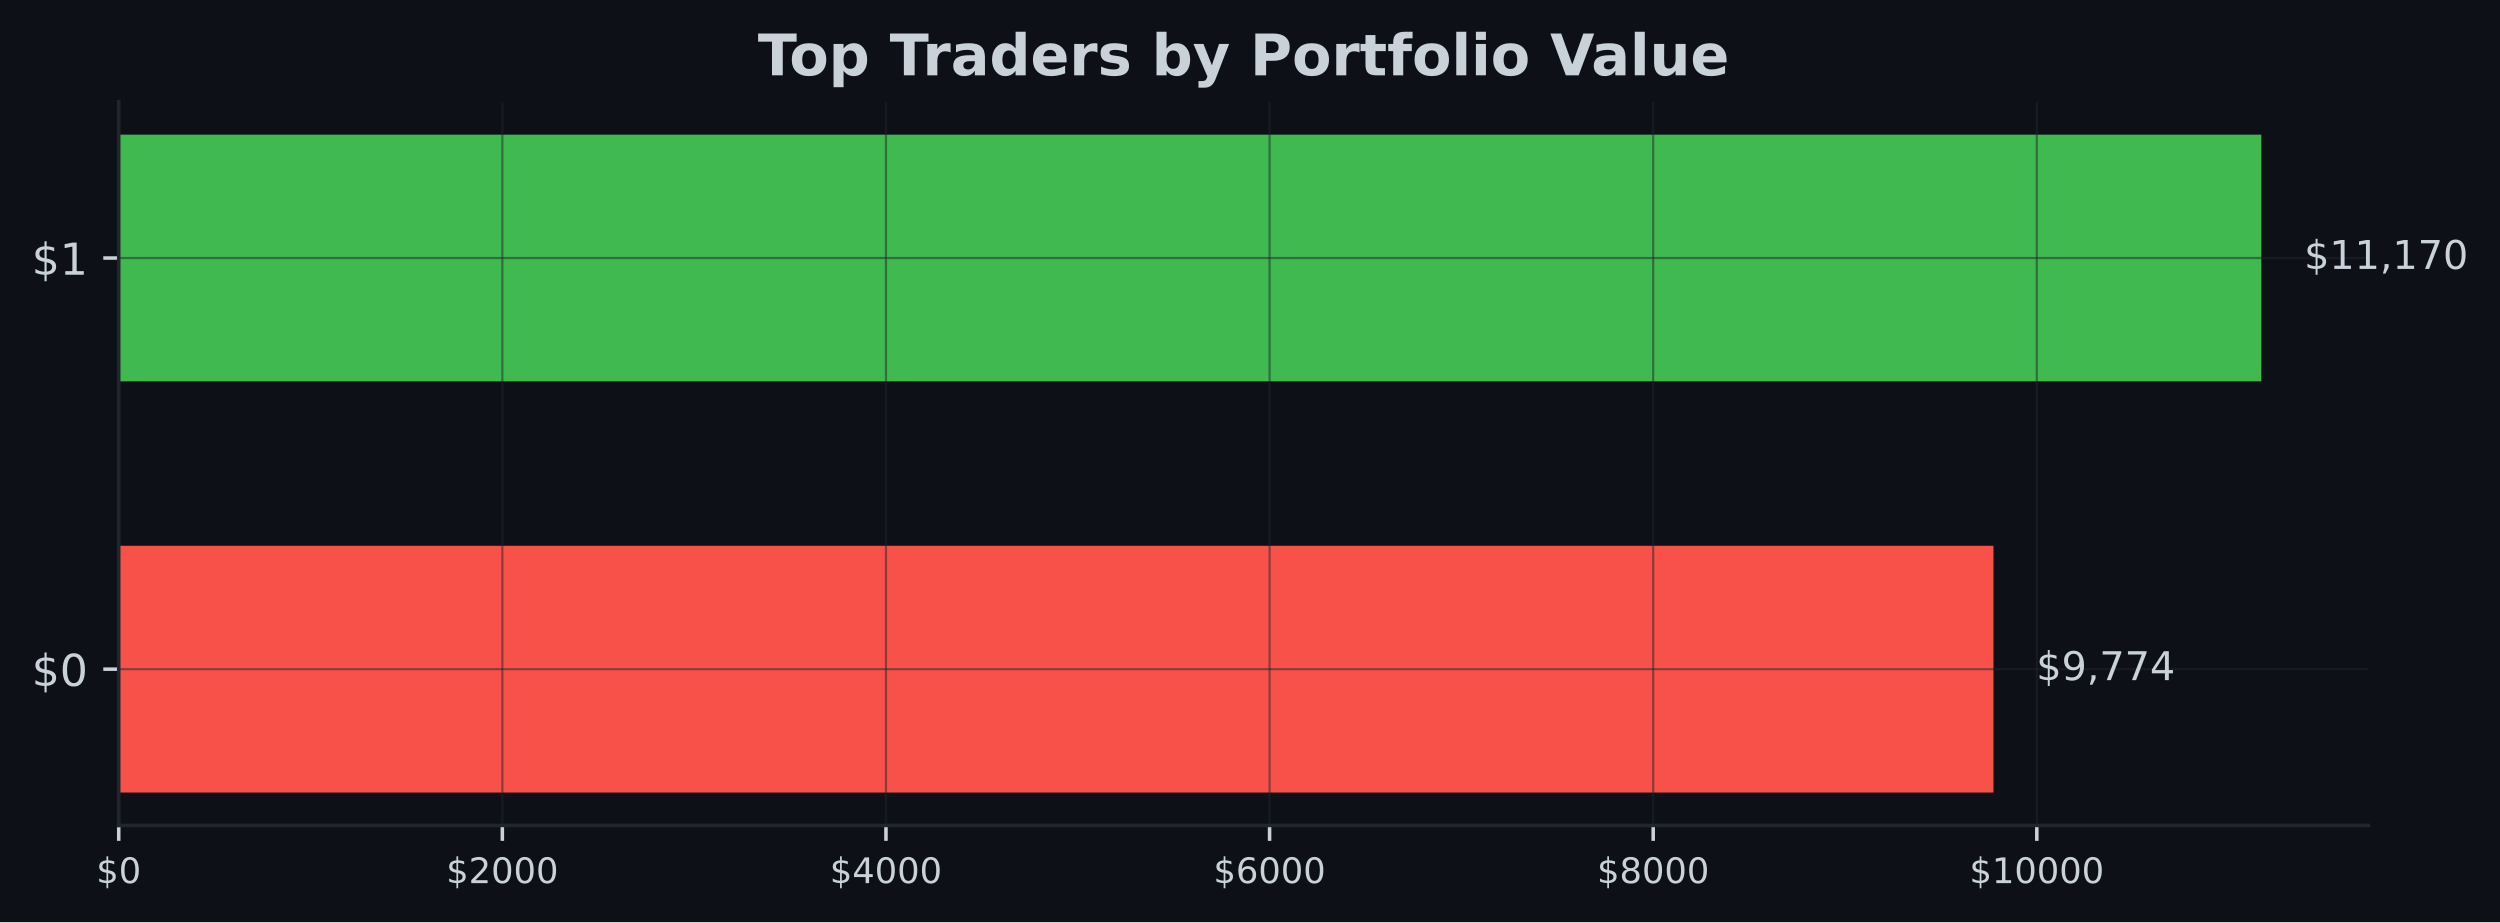
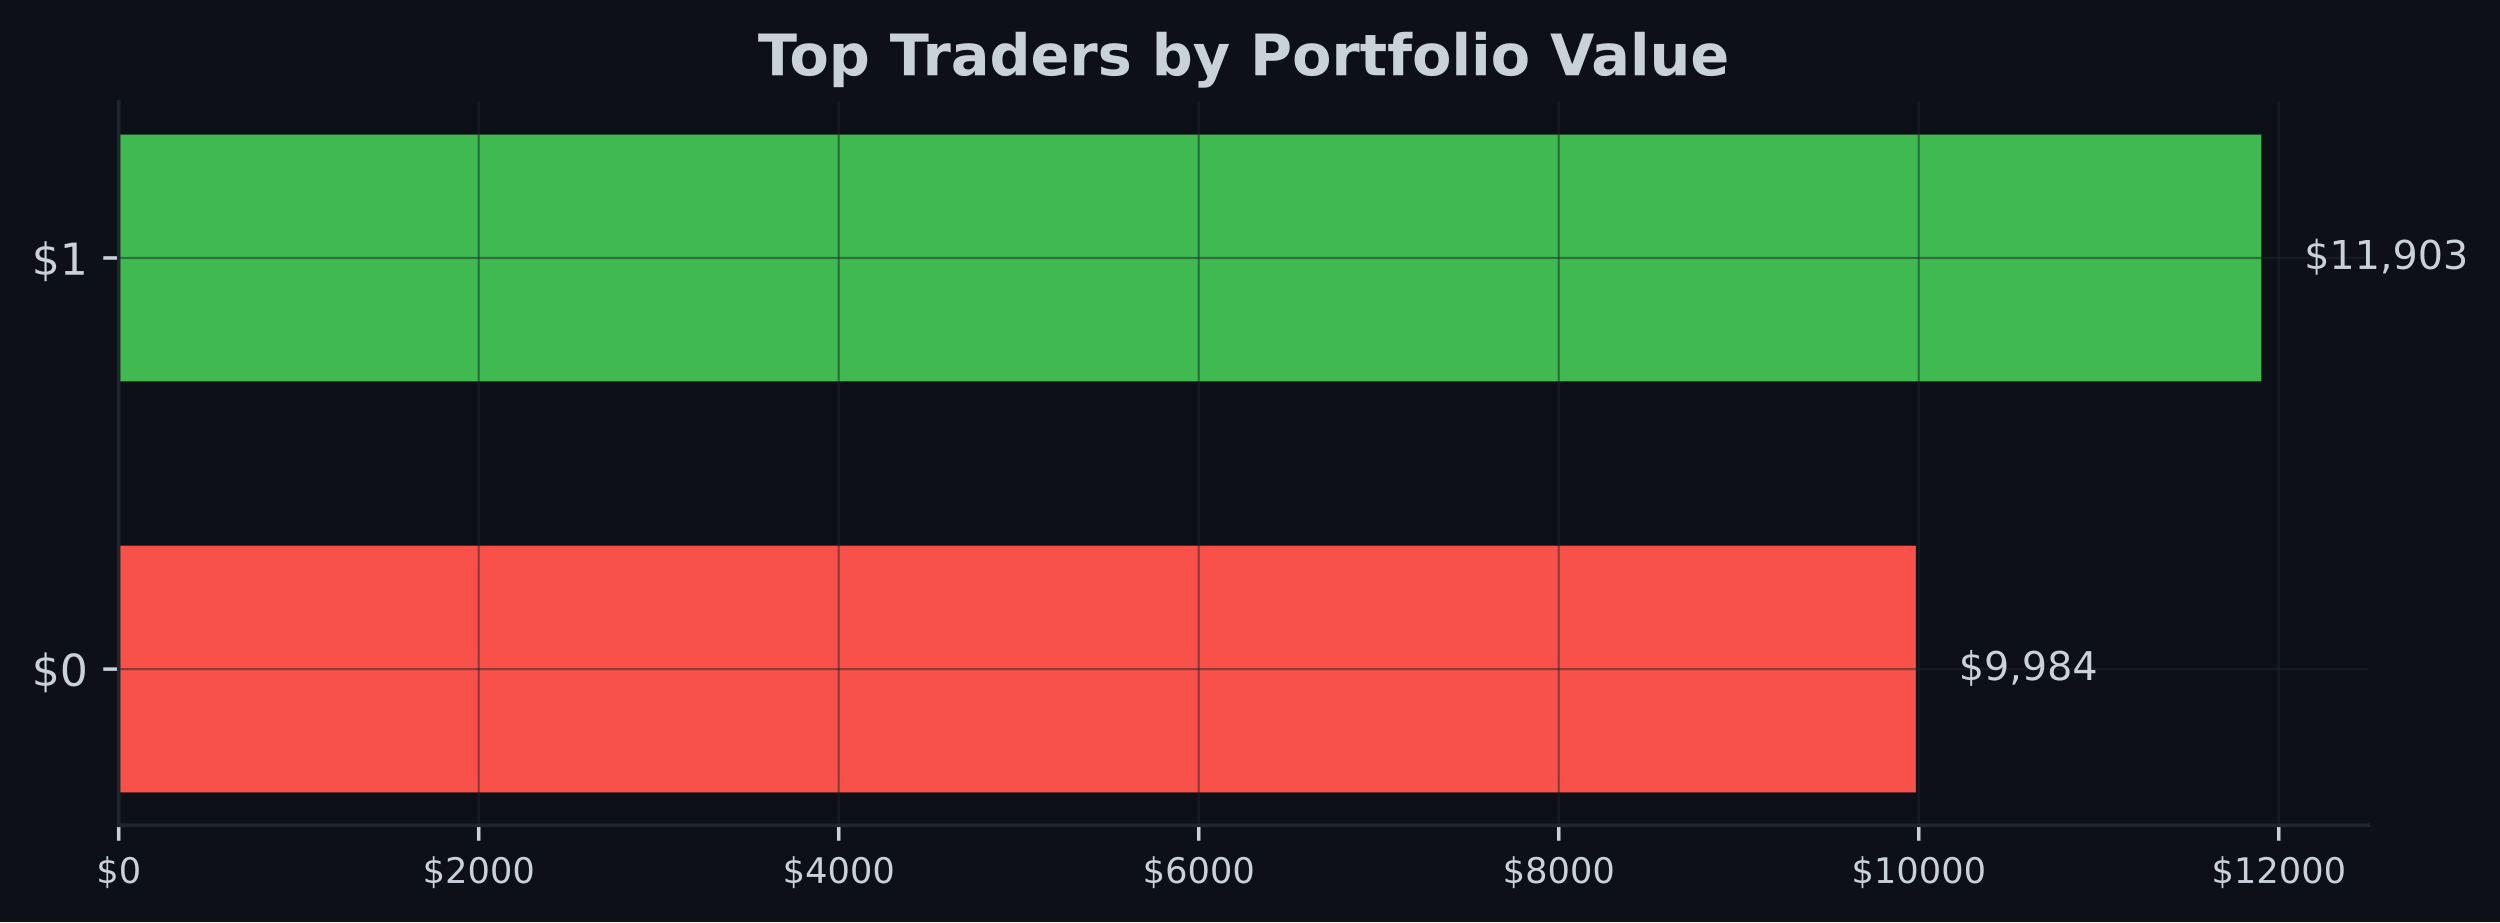
- <svg xmlns="http://www.w3.org/2000/svg" xmlns:xlink="http://www.w3.org/1999/xlink" width="566.97pt" height="209.14pt" viewBox="0 0 566.97 209.14" version="1.1">
+ <svg xmlns="http://www.w3.org/2000/svg" xmlns:xlink="http://www.w3.org/1999/xlink" width="567.057pt" height="209.14pt" viewBox="0 0 567.057 209.14" version="1.1">
  <defs>
    <style type="text/css">*{stroke-linejoin: round; stroke-linecap: butt}</style>
  </defs>
  <g id="figure_1">
    <g id="patch_1">
-       <path d="M 0 209.14  L 566.97 209.14  L 566.97 0  L 0 0  z " style="fill: #0d1117" />
+       <path d="M 0 209.14  L 567.057 209.14  L 567.057 0  L 0 0  z " style="fill: #0d1117" />
    </g>
    <g id="axes_1">
      <g id="patch_2">
-         <path d="M 26.925 187.198  L 537.129 187.198  L 537.129 23.078  L 26.925 23.078  z " style="fill: #0d1117" />
+         <path d="M 26.925 187.198  L 537.219 187.198  L 537.219 23.078  L 26.925 23.078  z " style="fill: #0d1117" />
      </g>
      <g id="patch_3">
-         <path d="M 26.925 179.738  L 452.094 179.738  L 452.094 123.788  L 26.925 123.788  z " clip-path="url(#p2ced48c62b)" style="fill: #f85149" />
+         <path d="M 26.925 179.738  L 434.571 179.738  L 434.571 123.788  L 26.925 123.788  z " clip-path="url(#p197a758d2a)" style="fill: #f85149" />
      </g>
      <g id="patch_4">
-         <path d="M 26.925 86.488  L 512.834 86.488  L 512.834 30.538  L 26.925 30.538  z " clip-path="url(#p2ced48c62b)" style="fill: #3fb950" />
+         <path d="M 26.925 86.488  L 512.92 86.488  L 512.92 30.538  L 26.925 30.538  z " clip-path="url(#p197a758d2a)" style="fill: #3fb950" />
      </g>
      <g id="matplotlib.axis_1">
        <g id="xtick_1">
          <g id="line2d_1">
-             <path d="M 26.925 187.198  L 26.925 23.078  " clip-path="url(#p2ced48c62b)" style="fill: none; stroke: #21262d; stroke-opacity: 0.5; stroke-width: 0.5; stroke-linecap: square" />
+             <path d="M 26.925 187.198  L 26.925 23.078  " clip-path="url(#p197a758d2a)" style="fill: none; stroke: #21262d; stroke-opacity: 0.5; stroke-width: 0.5; stroke-linecap: square" />
          </g>
          <g id="line2d_2">
            <defs>
-               <path id="m71c69e6afd" d="M 0 0  L 0 3.5  " style="stroke: #c9d1d9; stroke-width: 0.8" />
+               <path id="m737557fc07" d="M 0 0  L 0 3.5  " style="stroke: #c9d1d9; stroke-width: 0.8" />
            </defs>
            <g>
-               <use xlink:href="#m71c69e6afd" x="26.925" y="187.198" style="fill: #c9d1d9; stroke: #c9d1d9; stroke-width: 0.8" />
+               <use xlink:href="#m737557fc07" x="26.925" y="187.198" style="fill: #c9d1d9; stroke: #c9d1d9; stroke-width: 0.8" />
            </g>
          </g>
          <g id="text_1">
            <g style="fill: #c9d1d9" transform="translate(21.835 200.2767) scale(0.08 -0.08)">
              <defs>
                <path id="DejaVuSans-24" d="M 2163 -941  L 1850 -941  L 1847 0  Q 1519 6 1191 76  Q 863 147 531 288  L 531 850  Q 850 650 1176 548  Q 1503 447 1850 444  L 1850 1869  Q 1159 1981 845 2250  Q 531 2519 531 2988  Q 531 3497 872 3790  Q 1213 4084 1850 4128  L 1850 4863  L 2163 4863  L 2163 4138  Q 2453 4125 2725 4076  Q 2997 4028 3256 3944  L 3256 3397  Q 2997 3528 2723 3600  Q 2450 3672 2163 3684  L 2163 2350  Q 2872 2241 3206 1959  Q 3541 1678 3541 1191  Q 3541 663 3186 358  Q 2831 53 2163 6  L 2163 -941  z M 1850 2406  L 1850 3688  Q 1488 3647 1297 3481  Q 1106 3316 1106 3041  Q 1106 2772 1282 2622  Q 1459 2472 1850 2406  z M 2163 1806  L 2163 453  Q 2559 506 2761 678  Q 2963 850 2963 1131  Q 2963 1406 2770 1568  Q 2578 1731 2163 1806  z " transform="scale(0.015625)" />
                <path id="DejaVuSans-30" d="M 2034 4250  Q 1547 4250 1301 3770  Q 1056 3291 1056 2328  Q 1056 1369 1301 889  Q 1547 409 2034 409  Q 2525 409 2770 889  Q 3016 1369 3016 2328  Q 3016 3291 2770 3770  Q 2525 4250 2034 4250  z M 2034 4750  Q 2819 4750 3233 4129  Q 3647 3509 3647 2328  Q 3647 1150 3233 529  Q 2819 -91 2034 -91  Q 1250 -91 836 529  Q 422 1150 422 2328  Q 422 3509 836 4129  Q 1250 4750 2034 4750  z " transform="scale(0.015625)" />
              </defs>
              <use xlink:href="#DejaVuSans-24" />
              <use xlink:href="#DejaVuSans-30" transform="translate(63.62305 0)" />
            </g>
          </g>
        </g>
        <g id="xtick_2">
          <g id="line2d_3">
-             <path d="M 113.925 187.198  L 113.925 23.078  " clip-path="url(#p2ced48c62b)" style="fill: none; stroke: #21262d; stroke-opacity: 0.5; stroke-width: 0.5; stroke-linecap: square" />
+             <path d="M 108.583 187.198  L 108.583 23.078  " clip-path="url(#p197a758d2a)" style="fill: none; stroke: #21262d; stroke-opacity: 0.5; stroke-width: 0.5; stroke-linecap: square" />
          </g>
          <g id="line2d_4">
            <g>
-               <use xlink:href="#m71c69e6afd" x="113.925" y="187.198" style="fill: #c9d1d9; stroke: #c9d1d9; stroke-width: 0.8" />
+               <use xlink:href="#m737557fc07" x="108.583" y="187.198" style="fill: #c9d1d9; stroke: #c9d1d9; stroke-width: 0.8" />
            </g>
          </g>
          <g id="text_2">
-             <g style="fill: #c9d1d9" transform="translate(101.1998 200.2767) scale(0.08 -0.08)">
+             <g style="fill: #c9d1d9" transform="translate(95.85794 200.2767) scale(0.08 -0.08)">
              <defs>
                <path id="DejaVuSans-32" d="M 1228 531  L 3431 531  L 3431 0  L 469 0  L 469 531  Q 828 903 1448 1529  Q 2069 2156 2228 2338  Q 2531 2678 2651 2914  Q 2772 3150 2772 3378  Q 2772 3750 2511 3984  Q 2250 4219 1831 4219  Q 1534 4219 1204 4116  Q 875 4013 500 3803  L 500 4441  Q 881 4594 1212 4672  Q 1544 4750 1819 4750  Q 2544 4750 2975 4387  Q 3406 4025 3406 3419  Q 3406 3131 3298 2873  Q 3191 2616 2906 2266  Q 2828 2175 2409 1742  Q 1991 1309 1228 531  z " transform="scale(0.015625)" />
              </defs>
              <use xlink:href="#DejaVuSans-24" />
              <use xlink:href="#DejaVuSans-32" transform="translate(63.62305 0)" />
              <use xlink:href="#DejaVuSans-30" transform="translate(127.2461 0)" />
              <use xlink:href="#DejaVuSans-30" transform="translate(190.8691 0)" />
              <use xlink:href="#DejaVuSans-30" transform="translate(254.4922 0)" />
            </g>
          </g>
        </g>
        <g id="xtick_3">
          <g id="line2d_5">
-             <path d="M 200.925 187.198  L 200.925 23.078  " clip-path="url(#p2ced48c62b)" style="fill: none; stroke: #21262d; stroke-opacity: 0.5; stroke-width: 0.5; stroke-linecap: square" />
+             <path d="M 190.241 187.198  L 190.241 23.078  " clip-path="url(#p197a758d2a)" style="fill: none; stroke: #21262d; stroke-opacity: 0.5; stroke-width: 0.5; stroke-linecap: square" />
          </g>
          <g id="line2d_6">
            <g>
-               <use xlink:href="#m71c69e6afd" x="200.925" y="187.198" style="fill: #c9d1d9; stroke: #c9d1d9; stroke-width: 0.8" />
+               <use xlink:href="#m737557fc07" x="190.241" y="187.198" style="fill: #c9d1d9; stroke: #c9d1d9; stroke-width: 0.8" />
            </g>
          </g>
          <g id="text_3">
-             <g style="fill: #c9d1d9" transform="translate(188.1995 200.2767) scale(0.08 -0.08)">
+             <g style="fill: #c9d1d9" transform="translate(177.5159 200.2767) scale(0.08 -0.08)">
              <defs>
                <path id="DejaVuSans-34" d="M 2419 4116  L 825 1625  L 2419 1625  L 2419 4116  z M 2253 4666  L 3047 4666  L 3047 1625  L 3713 1625  L 3713 1100  L 3047 1100  L 3047 0  L 2419 0  L 2419 1100  L 313 1100  L 313 1709  L 2253 4666  z " transform="scale(0.015625)" />
              </defs>
              <use xlink:href="#DejaVuSans-24" />
              <use xlink:href="#DejaVuSans-34" transform="translate(63.62305 0)" />
              <use xlink:href="#DejaVuSans-30" transform="translate(127.2461 0)" />
              <use xlink:href="#DejaVuSans-30" transform="translate(190.8691 0)" />
              <use xlink:href="#DejaVuSans-30" transform="translate(254.4922 0)" />
            </g>
          </g>
        </g>
        <g id="xtick_4">
          <g id="line2d_7">
-             <path d="M 287.924 187.198  L 287.924 23.078  " clip-path="url(#p2ced48c62b)" style="fill: none; stroke: #21262d; stroke-opacity: 0.5; stroke-width: 0.5; stroke-linecap: square" />
+             <path d="M 271.899 187.198  L 271.899 23.078  " clip-path="url(#p197a758d2a)" style="fill: none; stroke: #21262d; stroke-opacity: 0.5; stroke-width: 0.5; stroke-linecap: square" />
          </g>
          <g id="line2d_8">
            <g>
-               <use xlink:href="#m71c69e6afd" x="287.924" y="187.198" style="fill: #c9d1d9; stroke: #c9d1d9; stroke-width: 0.8" />
+               <use xlink:href="#m737557fc07" x="271.899" y="187.198" style="fill: #c9d1d9; stroke: #c9d1d9; stroke-width: 0.8" />
            </g>
          </g>
          <g id="text_4">
-             <g style="fill: #c9d1d9" transform="translate(275.1993 200.2767) scale(0.08 -0.08)">
+             <g style="fill: #c9d1d9" transform="translate(259.1738 200.2767) scale(0.08 -0.08)">
              <defs>
                <path id="DejaVuSans-36" d="M 2113 2584  Q 1688 2584 1439 2293  Q 1191 2003 1191 1497  Q 1191 994 1439 701  Q 1688 409 2113 409  Q 2538 409 2786 701  Q 3034 994 3034 1497  Q 3034 2003 2786 2293  Q 2538 2584 2113 2584  z M 3366 4563  L 3366 3988  Q 3128 4100 2886 4159  Q 2644 4219 2406 4219  Q 1781 4219 1451 3797  Q 1122 3375 1075 2522  Q 1259 2794 1537 2939  Q 1816 3084 2150 3084  Q 2853 3084 3261 2657  Q 3669 2231 3669 1497  Q 3669 778 3244 343  Q 2819 -91 2113 -91  Q 1303 -91 875 529  Q 447 1150 447 2328  Q 447 3434 972 4092  Q 1497 4750 2381 4750  Q 2619 4750 2861 4703  Q 3103 4656 3366 4563  z " transform="scale(0.015625)" />
              </defs>
              <use xlink:href="#DejaVuSans-24" />
              <use xlink:href="#DejaVuSans-36" transform="translate(63.62305 0)" />
              <use xlink:href="#DejaVuSans-30" transform="translate(127.2461 0)" />
              <use xlink:href="#DejaVuSans-30" transform="translate(190.8691 0)" />
              <use xlink:href="#DejaVuSans-30" transform="translate(254.4922 0)" />
            </g>
          </g>
        </g>
        <g id="xtick_5">
          <g id="line2d_9">
-             <path d="M 374.924 187.198  L 374.924 23.078  " clip-path="url(#p2ced48c62b)" style="fill: none; stroke: #21262d; stroke-opacity: 0.5; stroke-width: 0.5; stroke-linecap: square" />
+             <path d="M 353.557 187.198  L 353.557 23.078  " clip-path="url(#p197a758d2a)" style="fill: none; stroke: #21262d; stroke-opacity: 0.5; stroke-width: 0.5; stroke-linecap: square" />
          </g>
          <g id="line2d_10">
            <g>
-               <use xlink:href="#m71c69e6afd" x="374.924" y="187.198" style="fill: #c9d1d9; stroke: #c9d1d9; stroke-width: 0.8" />
+               <use xlink:href="#m737557fc07" x="353.557" y="187.198" style="fill: #c9d1d9; stroke: #c9d1d9; stroke-width: 0.8" />
            </g>
          </g>
          <g id="text_5">
-             <g style="fill: #c9d1d9" transform="translate(362.199 200.2767) scale(0.08 -0.08)">
+             <g style="fill: #c9d1d9" transform="translate(340.8317 200.2767) scale(0.08 -0.08)">
              <defs>
                <path id="DejaVuSans-38" d="M 2034 2216  Q 1584 2216 1326 1975  Q 1069 1734 1069 1313  Q 1069 891 1326 650  Q 1584 409 2034 409  Q 2484 409 2743 651  Q 3003 894 3003 1313  Q 3003 1734 2745 1975  Q 2488 2216 2034 2216  z M 1403 2484  Q 997 2584 770 2862  Q 544 3141 544 3541  Q 544 4100 942 4425  Q 1341 4750 2034 4750  Q 2731 4750 3128 4425  Q 3525 4100 3525 3541  Q 3525 3141 3298 2862  Q 3072 2584 2669 2484  Q 3125 2378 3379 2068  Q 3634 1759 3634 1313  Q 3634 634 3220 271  Q 2806 -91 2034 -91  Q 1263 -91 848 271  Q 434 634 434 1313  Q 434 1759 690 2068  Q 947 2378 1403 2484  z M 1172 3481  Q 1172 3119 1398 2916  Q 1625 2713 2034 2713  Q 2441 2713 2670 2916  Q 2900 3119 2900 3481  Q 2900 3844 2670 4047  Q 2441 4250 2034 4250  Q 1625 4250 1398 4047  Q 1172 3844 1172 3481  z " transform="scale(0.015625)" />
              </defs>
              <use xlink:href="#DejaVuSans-24" />
              <use xlink:href="#DejaVuSans-38" transform="translate(63.62305 0)" />
              <use xlink:href="#DejaVuSans-30" transform="translate(127.2461 0)" />
              <use xlink:href="#DejaVuSans-30" transform="translate(190.8691 0)" />
              <use xlink:href="#DejaVuSans-30" transform="translate(254.4922 0)" />
            </g>
          </g>
        </g>
        <g id="xtick_6">
          <g id="line2d_11">
-             <path d="M 461.924 187.198  L 461.924 23.078  " clip-path="url(#p2ced48c62b)" style="fill: none; stroke: #21262d; stroke-opacity: 0.5; stroke-width: 0.5; stroke-linecap: square" />
+             <path d="M 435.215 187.198  L 435.215 23.078  " clip-path="url(#p197a758d2a)" style="fill: none; stroke: #21262d; stroke-opacity: 0.5; stroke-width: 0.5; stroke-linecap: square" />
          </g>
          <g id="line2d_12">
            <g>
-               <use xlink:href="#m71c69e6afd" x="461.924" y="187.198" style="fill: #c9d1d9; stroke: #c9d1d9; stroke-width: 0.8" />
+               <use xlink:href="#m737557fc07" x="435.215" y="187.198" style="fill: #c9d1d9; stroke: #c9d1d9; stroke-width: 0.8" />
            </g>
          </g>
          <g id="text_6">
-             <g style="fill: #c9d1d9" transform="translate(446.6538 200.2767) scale(0.08 -0.08)">
+             <g style="fill: #c9d1d9" transform="translate(419.9447 200.2767) scale(0.08 -0.08)">
              <defs>
                <path id="DejaVuSans-31" d="M 794 531  L 1825 531  L 1825 4091  L 703 3866  L 703 4441  L 1819 4666  L 2450 4666  L 2450 531  L 3481 531  L 3481 0  L 794 0  L 794 531  z " transform="scale(0.015625)" />
              </defs>
              <use xlink:href="#DejaVuSans-24" />
              <use xlink:href="#DejaVuSans-31" transform="translate(63.62305 0)" />
              <use xlink:href="#DejaVuSans-30" transform="translate(127.2461 0)" />
+               <use xlink:href="#DejaVuSans-30" transform="translate(190.8691 0)" />
+               <use xlink:href="#DejaVuSans-30" transform="translate(254.4922 0)" />
+               <use xlink:href="#DejaVuSans-30" transform="translate(318.1152 0)" />
+             </g>
+           </g>
+         </g>
+         <g id="xtick_7">
+           <g id="line2d_13">
+             <path d="M 516.873 187.198  L 516.873 23.078  " clip-path="url(#p197a758d2a)" style="fill: none; stroke: #21262d; stroke-opacity: 0.5; stroke-width: 0.5; stroke-linecap: square" />
+           </g>
+           <g id="line2d_14">
+             <g>
+               <use xlink:href="#m737557fc07" x="516.873" y="187.198" style="fill: #c9d1d9; stroke: #c9d1d9; stroke-width: 0.8" />
+             </g>
+           </g>
+           <g id="text_7">
+             <g style="fill: #c9d1d9" transform="translate(501.6026 200.2767) scale(0.08 -0.08)">
+               <use xlink:href="#DejaVuSans-24" />
+               <use xlink:href="#DejaVuSans-31" transform="translate(63.62305 0)" />
+               <use xlink:href="#DejaVuSans-32" transform="translate(127.2461 0)" />
              <use xlink:href="#DejaVuSans-30" transform="translate(190.8691 0)" />
              <use xlink:href="#DejaVuSans-30" transform="translate(254.4922 0)" />
              <use xlink:href="#DejaVuSans-30" transform="translate(318.1152 0)" />
            </g>
          </g>
        </g>
      </g>
      <g id="matplotlib.axis_2">
        <g id="ytick_1">
-           <g id="line2d_13">
-             <path d="M 26.925 151.763  L 537.129 151.763  " clip-path="url(#p2ced48c62b)" style="fill: none; stroke: #21262d; stroke-opacity: 0.5; stroke-width: 0.5; stroke-linecap: square" />
-           </g>
-           <g id="line2d_14">
+           <g id="line2d_15">
+             <path d="M 26.925 151.763  L 537.219 151.763  " clip-path="url(#p197a758d2a)" style="fill: none; stroke: #21262d; stroke-opacity: 0.5; stroke-width: 0.5; stroke-linecap: square" />
+           </g>
+           <g id="line2d_16">
            <defs>
-               <path id="mb873068ff0" d="M 0 0  L -3.5 0  " style="stroke: #c9d1d9; stroke-width: 0.8" />
+               <path id="m943a9b7f3b" d="M 0 0  L -3.5 0  " style="stroke: #c9d1d9; stroke-width: 0.8" />
            </defs>
            <g>
-               <use xlink:href="#mb873068ff0" x="26.925" y="151.763" style="fill: #c9d1d9; stroke: #c9d1d9; stroke-width: 0.8" />
-             </g>
-           </g>
-           <g id="text_7">
+               <use xlink:href="#m943a9b7f3b" x="26.925" y="151.763" style="fill: #c9d1d9; stroke: #c9d1d9; stroke-width: 0.8" />
+             </g>
+           </g>
+           <g id="text_8">
            <g style="fill: #c9d1d9" transform="translate(7.2 155.5622) scale(0.1 -0.1)">
              <use xlink:href="#DejaVuSans-24" />
              <use xlink:href="#DejaVuSans-30" transform="translate(63.62305 0)" />
            </g>
          </g>
        </g>
        <g id="ytick_2">
-           <g id="line2d_15">
-             <path d="M 26.925 58.513  L 537.129 58.513  " clip-path="url(#p2ced48c62b)" style="fill: none; stroke: #21262d; stroke-opacity: 0.5; stroke-width: 0.5; stroke-linecap: square" />
-           </g>
-           <g id="line2d_16">
-             <g>
-               <use xlink:href="#mb873068ff0" x="26.925" y="58.513" style="fill: #c9d1d9; stroke: #c9d1d9; stroke-width: 0.8" />
-             </g>
-           </g>
-           <g id="text_8">
+           <g id="line2d_17">
+             <path d="M 26.925 58.513  L 537.219 58.513  " clip-path="url(#p197a758d2a)" style="fill: none; stroke: #21262d; stroke-opacity: 0.5; stroke-width: 0.5; stroke-linecap: square" />
+           </g>
+           <g id="line2d_18">
+             <g>
+               <use xlink:href="#m943a9b7f3b" x="26.925" y="58.513" style="fill: #c9d1d9; stroke: #c9d1d9; stroke-width: 0.8" />
+             </g>
+           </g>
+           <g id="text_9">
            <g style="fill: #c9d1d9" transform="translate(7.2 62.31219) scale(0.1 -0.1)">
              <use xlink:href="#DejaVuSans-24" />
              <use xlink:href="#DejaVuSans-31" transform="translate(63.62305 0)" />
            </g>
          </g>
        </g>
      </g>
      <g id="patch_5">
        <path d="M 26.925 187.198  L 26.925 23.078  " style="fill: none; stroke: #21262d; stroke-width: 0.8; stroke-linejoin: miter; stroke-linecap: square" />
      </g>
      <g id="patch_6">
-         <path d="M 26.925 187.198  L 537.129 187.198  " style="fill: none; stroke: #21262d; stroke-width: 0.8; stroke-linejoin: miter; stroke-linecap: square" />
-       </g>
-       <g id="text_9">
-         <g style="fill: #c9d1d9" transform="translate(461.8123 154.2464) scale(0.09 -0.09)">
+         <path d="M 26.925 187.198  L 537.219 187.198  " style="fill: none; stroke: #21262d; stroke-width: 0.8; stroke-linejoin: miter; stroke-linecap: square" />
+       </g>
+       <g id="text_10">
+         <g style="fill: #c9d1d9" transform="translate(444.2907 154.2464) scale(0.09 -0.09)">
          <defs>
            <path id="DejaVuSans-39" d="M 703 97  L 703 672  Q 941 559 1184 500  Q 1428 441 1663 441  Q 2288 441 2617 861  Q 2947 1281 2994 2138  Q 2813 1869 2534 1725  Q 2256 1581 1919 1581  Q 1219 1581 811 2004  Q 403 2428 403 3163  Q 403 3881 828 4315  Q 1253 4750 1959 4750  Q 2769 4750 3195 4129  Q 3622 3509 3622 2328  Q 3622 1225 3098 567  Q 2575 -91 1691 -91  Q 1453 -91 1209 -44  Q 966 3 703 97  z M 1959 2075  Q 2384 2075 2632 2365  Q 2881 2656 2881 3163  Q 2881 3666 2632 3958  Q 2384 4250 1959 4250  Q 1534 4250 1286 3958  Q 1038 3666 1038 3163  Q 1038 2656 1286 2365  Q 1534 2075 1959 2075  z " transform="scale(0.015625)" />
            <path id="DejaVuSans-2c" d="M 750 794  L 1409 794  L 1409 256  L 897 -744  L 494 -744  L 750 256  L 750 794  z " transform="scale(0.015625)" />
-             <path id="DejaVuSans-37" d="M 525 4666  L 3525 4666  L 3525 4397  L 1831 0  L 1172 0  L 2766 4134  L 525 4134  L 525 4666  z " transform="scale(0.015625)" />
          </defs>
          <use xlink:href="#DejaVuSans-24" />
          <use xlink:href="#DejaVuSans-39" transform="translate(63.62305 0)" />
          <use xlink:href="#DejaVuSans-2c" transform="translate(127.2461 0)" />
-           <use xlink:href="#DejaVuSans-37" transform="translate(159.0332 0)" />
-           <use xlink:href="#DejaVuSans-37" transform="translate(222.6562 0)" />
+           <use xlink:href="#DejaVuSans-39" transform="translate(159.0332 0)" />
+           <use xlink:href="#DejaVuSans-38" transform="translate(222.6562 0)" />
          <use xlink:href="#DejaVuSans-34" transform="translate(286.2793 0)" />
        </g>
      </g>
-       <g id="text_10">
-         <g style="fill: #c9d1d9" transform="translate(522.552 60.99641) scale(0.09 -0.09)">
+       <g id="text_11">
+         <g style="fill: #c9d1d9" transform="translate(522.6394 60.99641) scale(0.09 -0.09)">
+           <defs>
+             <path id="DejaVuSans-33" d="M 2597 2516  Q 3050 2419 3304 2112  Q 3559 1806 3559 1356  Q 3559 666 3084 287  Q 2609 -91 1734 -91  Q 1441 -91 1130 -33  Q 819 25 488 141  L 488 750  Q 750 597 1062 519  Q 1375 441 1716 441  Q 2309 441 2620 675  Q 2931 909 2931 1356  Q 2931 1769 2642 2001  Q 2353 2234 1838 2234  L 1294 2234  L 1294 2753  L 1863 2753  Q 2328 2753 2575 2939  Q 2822 3125 2822 3475  Q 2822 3834 2567 4026  Q 2313 4219 1838 4219  Q 1578 4219 1281 4162  Q 984 4106 628 3988  L 628 4550  Q 988 4650 1302 4700  Q 1616 4750 1894 4750  Q 2613 4750 3031 4423  Q 3450 4097 3450 3541  Q 3450 3153 3228 2886  Q 3006 2619 2597 2516  z " transform="scale(0.015625)" />
+           </defs>
          <use xlink:href="#DejaVuSans-24" />
          <use xlink:href="#DejaVuSans-31" transform="translate(63.62305 0)" />
          <use xlink:href="#DejaVuSans-31" transform="translate(127.2461 0)" />
          <use xlink:href="#DejaVuSans-2c" transform="translate(190.8691 0)" />
-           <use xlink:href="#DejaVuSans-31" transform="translate(222.6562 0)" />
-           <use xlink:href="#DejaVuSans-37" transform="translate(286.2793 0)" />
-           <use xlink:href="#DejaVuSans-30" transform="translate(349.9023 0)" />
-         </g>
-       </g>
-       <g id="text_11">
-         <g style="fill: #c9d1d9" transform="translate(171.8674 17.07797) scale(0.13 -0.13)">
+           <use xlink:href="#DejaVuSans-39" transform="translate(222.6562 0)" />
+           <use xlink:href="#DejaVuSans-30" transform="translate(286.2793 0)" />
+           <use xlink:href="#DejaVuSans-33" transform="translate(349.9023 0)" />
+         </g>
+       </g>
+       <g id="text_12">
+         <g style="fill: #c9d1d9" transform="translate(171.9124 17.07797) scale(0.13 -0.13)">
          <defs>
            <path id="DejaVuSans-Bold-54" d="M 31 4666  L 4331 4666  L 4331 3756  L 2784 3756  L 2784 0  L 1581 0  L 1581 3756  L 31 3756  L 31 4666  z " transform="scale(0.015625)" />
            <path id="DejaVuSans-Bold-6f" d="M 2203 2784  Q 1831 2784 1636 2517  Q 1441 2250 1441 1747  Q 1441 1244 1636 976  Q 1831 709 2203 709  Q 2569 709 2762 976  Q 2956 1244 2956 1747  Q 2956 2250 2762 2517  Q 2569 2784 2203 2784  z M 2203 3584  Q 3106 3584 3614 3096  Q 4122 2609 4122 1747  Q 4122 884 3614 396  Q 3106 -91 2203 -91  Q 1297 -91 786 396  Q 275 884 275 1747  Q 275 2609 786 3096  Q 1297 3584 2203 3584  z " transform="scale(0.015625)" />
            <path id="DejaVuSans-Bold-70" d="M 1656 506  L 1656 -1331  L 538 -1331  L 538 3500  L 1656 3500  L 1656 2988  Q 1888 3294 2169 3439  Q 2450 3584 2816 3584  Q 3463 3584 3878 3070  Q 4294 2556 4294 1747  Q 4294 938 3878 423  Q 3463 -91 2816 -91  Q 2450 -91 2169 54  Q 1888 200 1656 506  z M 2400 2772  Q 2041 2772 1848 2508  Q 1656 2244 1656 1747  Q 1656 1250 1848 986  Q 2041 722 2400 722  Q 2759 722 2948 984  Q 3138 1247 3138 1747  Q 3138 2247 2948 2509  Q 2759 2772 2400 2772  z " transform="scale(0.015625)" />
            <path id="DejaVuSans-Bold-20" transform="scale(0.015625)" />
            <path id="DejaVuSans-Bold-72" d="M 3138 2547  Q 2991 2616 2845 2648  Q 2700 2681 2553 2681  Q 2122 2681 1889 2404  Q 1656 2128 1656 1613  L 1656 0  L 538 0  L 538 3500  L 1656 3500  L 1656 2925  Q 1872 3269 2151 3426  Q 2431 3584 2822 3584  Q 2878 3584 2943 3579  Q 3009 3575 3134 3559  L 3138 2547  z " transform="scale(0.015625)" />
            <path id="DejaVuSans-Bold-61" d="M 2106 1575  Q 1756 1575 1579 1456  Q 1403 1338 1403 1106  Q 1403 894 1545 773  Q 1688 653 1941 653  Q 2256 653 2472 879  Q 2688 1106 2688 1447  L 2688 1575  L 2106 1575  z M 3816 1997  L 3816 0  L 2688 0  L 2688 519  Q 2463 200 2181 54  Q 1900 -91 1497 -91  Q 953 -91 614 226  Q 275 544 275 1050  Q 275 1666 698 1953  Q 1122 2241 2028 2241  L 2688 2241  L 2688 2328  Q 2688 2594 2478 2717  Q 2269 2841 1825 2841  Q 1466 2841 1156 2769  Q 847 2697 581 2553  L 581 3406  Q 941 3494 1303 3539  Q 1666 3584 2028 3584  Q 2975 3584 3395 3211  Q 3816 2838 3816 1997  z " transform="scale(0.015625)" />
            <path id="DejaVuSans-Bold-64" d="M 2919 2988  L 2919 4863  L 4044 4863  L 4044 0  L 2919 0  L 2919 506  Q 2688 197 2409 53  Q 2131 -91 1766 -91  Q 1119 -91 703 423  Q 288 938 288 1747  Q 288 2556 703 3070  Q 1119 3584 1766 3584  Q 2128 3584 2408 3439  Q 2688 3294 2919 2988  z M 2181 722  Q 2541 722 2730 984  Q 2919 1247 2919 1747  Q 2919 2247 2730 2509  Q 2541 2772 2181 2772  Q 1825 2772 1636 2509  Q 1447 2247 1447 1747  Q 1447 1247 1636 984  Q 1825 722 2181 722  z " transform="scale(0.015625)" />
            <path id="DejaVuSans-Bold-65" d="M 4031 1759  L 4031 1441  L 1416 1441  Q 1456 1047 1700 850  Q 1944 653 2381 653  Q 2734 653 3104 758  Q 3475 863 3866 1075  L 3866 213  Q 3469 63 3072 -14  Q 2675 -91 2278 -91  Q 1328 -91 801 392  Q 275 875 275 1747  Q 275 2603 792 3093  Q 1309 3584 2216 3584  Q 3041 3584 3536 3087  Q 4031 2591 4031 1759  z M 2881 2131  Q 2881 2450 2695 2645  Q 2509 2841 2209 2841  Q 1884 2841 1681 2658  Q 1478 2475 1428 2131  L 2881 2131  z " transform="scale(0.015625)" />
            <path id="DejaVuSans-Bold-73" d="M 3272 3391  L 3272 2541  Q 2913 2691 2578 2766  Q 2244 2841 1947 2841  Q 1628 2841 1473 2761  Q 1319 2681 1319 2516  Q 1319 2381 1436 2309  Q 1553 2238 1856 2203  L 2053 2175  Q 2913 2066 3209 1816  Q 3506 1566 3506 1031  Q 3506 472 3093 190  Q 2681 -91 1863 -91  Q 1516 -91 1145 -36  Q 775 19 384 128  L 384 978  Q 719 816 1070 734  Q 1422 653 1784 653  Q 2113 653 2278 743  Q 2444 834 2444 1013  Q 2444 1163 2330 1236  Q 2216 1309 1875 1350  L 1678 1375  Q 931 1469 631 1722  Q 331 1975 331 2491  Q 331 3047 712 3315  Q 1094 3584 1881 3584  Q 2191 3584 2531 3537  Q 2872 3491 3272 3391  z " transform="scale(0.015625)" />
            <path id="DejaVuSans-Bold-62" d="M 2400 722  Q 2759 722 2948 984  Q 3138 1247 3138 1747  Q 3138 2247 2948 2509  Q 2759 2772 2400 2772  Q 2041 2772 1848 2508  Q 1656 2244 1656 1747  Q 1656 1250 1848 986  Q 2041 722 2400 722  z M 1656 2988  Q 1888 3294 2169 3439  Q 2450 3584 2816 3584  Q 3463 3584 3878 3070  Q 4294 2556 4294 1747  Q 4294 938 3878 423  Q 3463 -91 2816 -91  Q 2450 -91 2169 54  Q 1888 200 1656 506  L 1656 0  L 538 0  L 538 4863  L 1656 4863  L 1656 2988  z " transform="scale(0.015625)" />
            <path id="DejaVuSans-Bold-79" d="M 78 3500  L 1197 3500  L 2138 1125  L 2938 3500  L 4056 3500  L 2584 -331  Q 2363 -916 2067 -1148  Q 1772 -1381 1288 -1381  L 641 -1381  L 641 -647  L 991 -647  Q 1275 -647 1404 -556  Q 1534 -466 1606 -231  L 1638 -134  L 78 3500  z " transform="scale(0.015625)" />
            <path id="DejaVuSans-Bold-50" d="M 588 4666  L 2584 4666  Q 3475 4666 3951 4270  Q 4428 3875 4428 3144  Q 4428 2409 3951 2014  Q 3475 1619 2584 1619  L 1791 1619  L 1791 0  L 588 0  L 588 4666  z M 1791 3794  L 1791 2491  L 2456 2491  Q 2806 2491 2997 2661  Q 3188 2831 3188 3144  Q 3188 3456 2997 3625  Q 2806 3794 2456 3794  L 1791 3794  z " transform="scale(0.015625)" />
            <path id="DejaVuSans-Bold-74" d="M 1759 4494  L 1759 3500  L 2913 3500  L 2913 2700  L 1759 2700  L 1759 1216  Q 1759 972 1856 886  Q 1953 800 2241 800  L 2816 800  L 2816 0  L 1856 0  Q 1194 0 917 276  Q 641 553 641 1216  L 641 2700  L 84 2700  L 84 3500  L 641 3500  L 641 4494  L 1759 4494  z " transform="scale(0.015625)" />
            <path id="DejaVuSans-Bold-66" d="M 2841 4863  L 2841 4128  L 2222 4128  Q 1984 4128 1890 4042  Q 1797 3956 1797 3744  L 1797 3500  L 2753 3500  L 2753 2700  L 1797 2700  L 1797 0  L 678 0  L 678 2700  L 122 2700  L 122 3500  L 678 3500  L 678 3744  Q 678 4316 997 4589  Q 1316 4863 1984 4863  L 2841 4863  z " transform="scale(0.015625)" />
            <path id="DejaVuSans-Bold-6c" d="M 538 4863  L 1656 4863  L 1656 0  L 538 0  L 538 4863  z " transform="scale(0.015625)" />
            <path id="DejaVuSans-Bold-69" d="M 538 3500  L 1656 3500  L 1656 0  L 538 0  L 538 3500  z M 538 4863  L 1656 4863  L 1656 3950  L 538 3950  L 538 4863  z " transform="scale(0.015625)" />
            <path id="DejaVuSans-Bold-56" d="M 31 4666  L 1241 4666  L 2478 1222  L 3713 4666  L 4922 4666  L 3194 0  L 1759 0  L 31 4666  z " transform="scale(0.015625)" />
            <path id="DejaVuSans-Bold-75" d="M 500 1363  L 500 3500  L 1625 3500  L 1625 3150  Q 1625 2866 1622 2436  Q 1619 2006 1619 1863  Q 1619 1441 1641 1255  Q 1663 1069 1716 984  Q 1784 875 1895 815  Q 2006 756 2150 756  Q 2500 756 2700 1025  Q 2900 1294 2900 1772  L 2900 3500  L 4019 3500  L 4019 0  L 2900 0  L 2900 506  Q 2647 200 2364 54  Q 2081 -91 1741 -91  Q 1134 -91 817 281  Q 500 653 500 1363  z " transform="scale(0.015625)" />
          </defs>
          <use xlink:href="#DejaVuSans-Bold-54" />
          <use xlink:href="#DejaVuSans-Bold-6f" transform="translate(54.96289 0)" />
          <use xlink:href="#DejaVuSans-Bold-70" transform="translate(123.6641 0)" />
          <use xlink:href="#DejaVuSans-Bold-20" transform="translate(195.2461 0)" />
          <use xlink:href="#DejaVuSans-Bold-54" transform="translate(230.0605 0)" />
          <use xlink:href="#DejaVuSans-Bold-72" transform="translate(287.2734 0)" />
          <use xlink:href="#DejaVuSans-Bold-61" transform="translate(336.5898 0)" />
          <use xlink:href="#DejaVuSans-Bold-64" transform="translate(404.0703 0)" />
          <use xlink:href="#DejaVuSans-Bold-65" transform="translate(475.6523 0)" />
          <use xlink:href="#DejaVuSans-Bold-72" transform="translate(543.4746 0)" />
          <use xlink:href="#DejaVuSans-Bold-73" transform="translate(592.791 0)" />
          <use xlink:href="#DejaVuSans-Bold-20" transform="translate(652.3125 0)" />
          <use xlink:href="#DejaVuSans-Bold-62" transform="translate(687.127 0)" />
          <use xlink:href="#DejaVuSans-Bold-79" transform="translate(758.709 0)" />
          <use xlink:href="#DejaVuSans-Bold-20" transform="translate(823.8945 0)" />
          <use xlink:href="#DejaVuSans-Bold-50" transform="translate(858.709 0)" />
          <use xlink:href="#DejaVuSans-Bold-6f" transform="translate(932 0)" />
          <use xlink:href="#DejaVuSans-Bold-72" transform="translate(1000.701 0)" />
          <use xlink:href="#DejaVuSans-Bold-74" transform="translate(1050.018 0)" />
          <use xlink:href="#DejaVuSans-Bold-66" transform="translate(1097.82 0)" />
          <use xlink:href="#DejaVuSans-Bold-6f" transform="translate(1141.326 0)" />
          <use xlink:href="#DejaVuSans-Bold-6c" transform="translate(1210.027 0)" />
          <use xlink:href="#DejaVuSans-Bold-69" transform="translate(1244.305 0)" />
          <use xlink:href="#DejaVuSans-Bold-6f" transform="translate(1278.582 0)" />
          <use xlink:href="#DejaVuSans-Bold-20" transform="translate(1347.283 0)" />
          <use xlink:href="#DejaVuSans-Bold-56" transform="translate(1382.098 0)" />
          <use xlink:href="#DejaVuSans-Bold-61" transform="translate(1453.99 0)" />
          <use xlink:href="#DejaVuSans-Bold-6c" transform="translate(1521.471 0)" />
          <use xlink:href="#DejaVuSans-Bold-75" transform="translate(1555.748 0)" />
          <use xlink:href="#DejaVuSans-Bold-65" transform="translate(1626.939 0)" />
        </g>
      </g>
    </g>
  </g>
  <defs>
-     <clipPath id="p2ced48c62b">
-       <rect x="26.925" y="23.078" width="510.204" height="164.12" />
+     <clipPath id="p197a758d2a">
+       <rect x="26.925" y="23.078" width="510.294" height="164.12" />
    </clipPath>
  </defs>
</svg>
